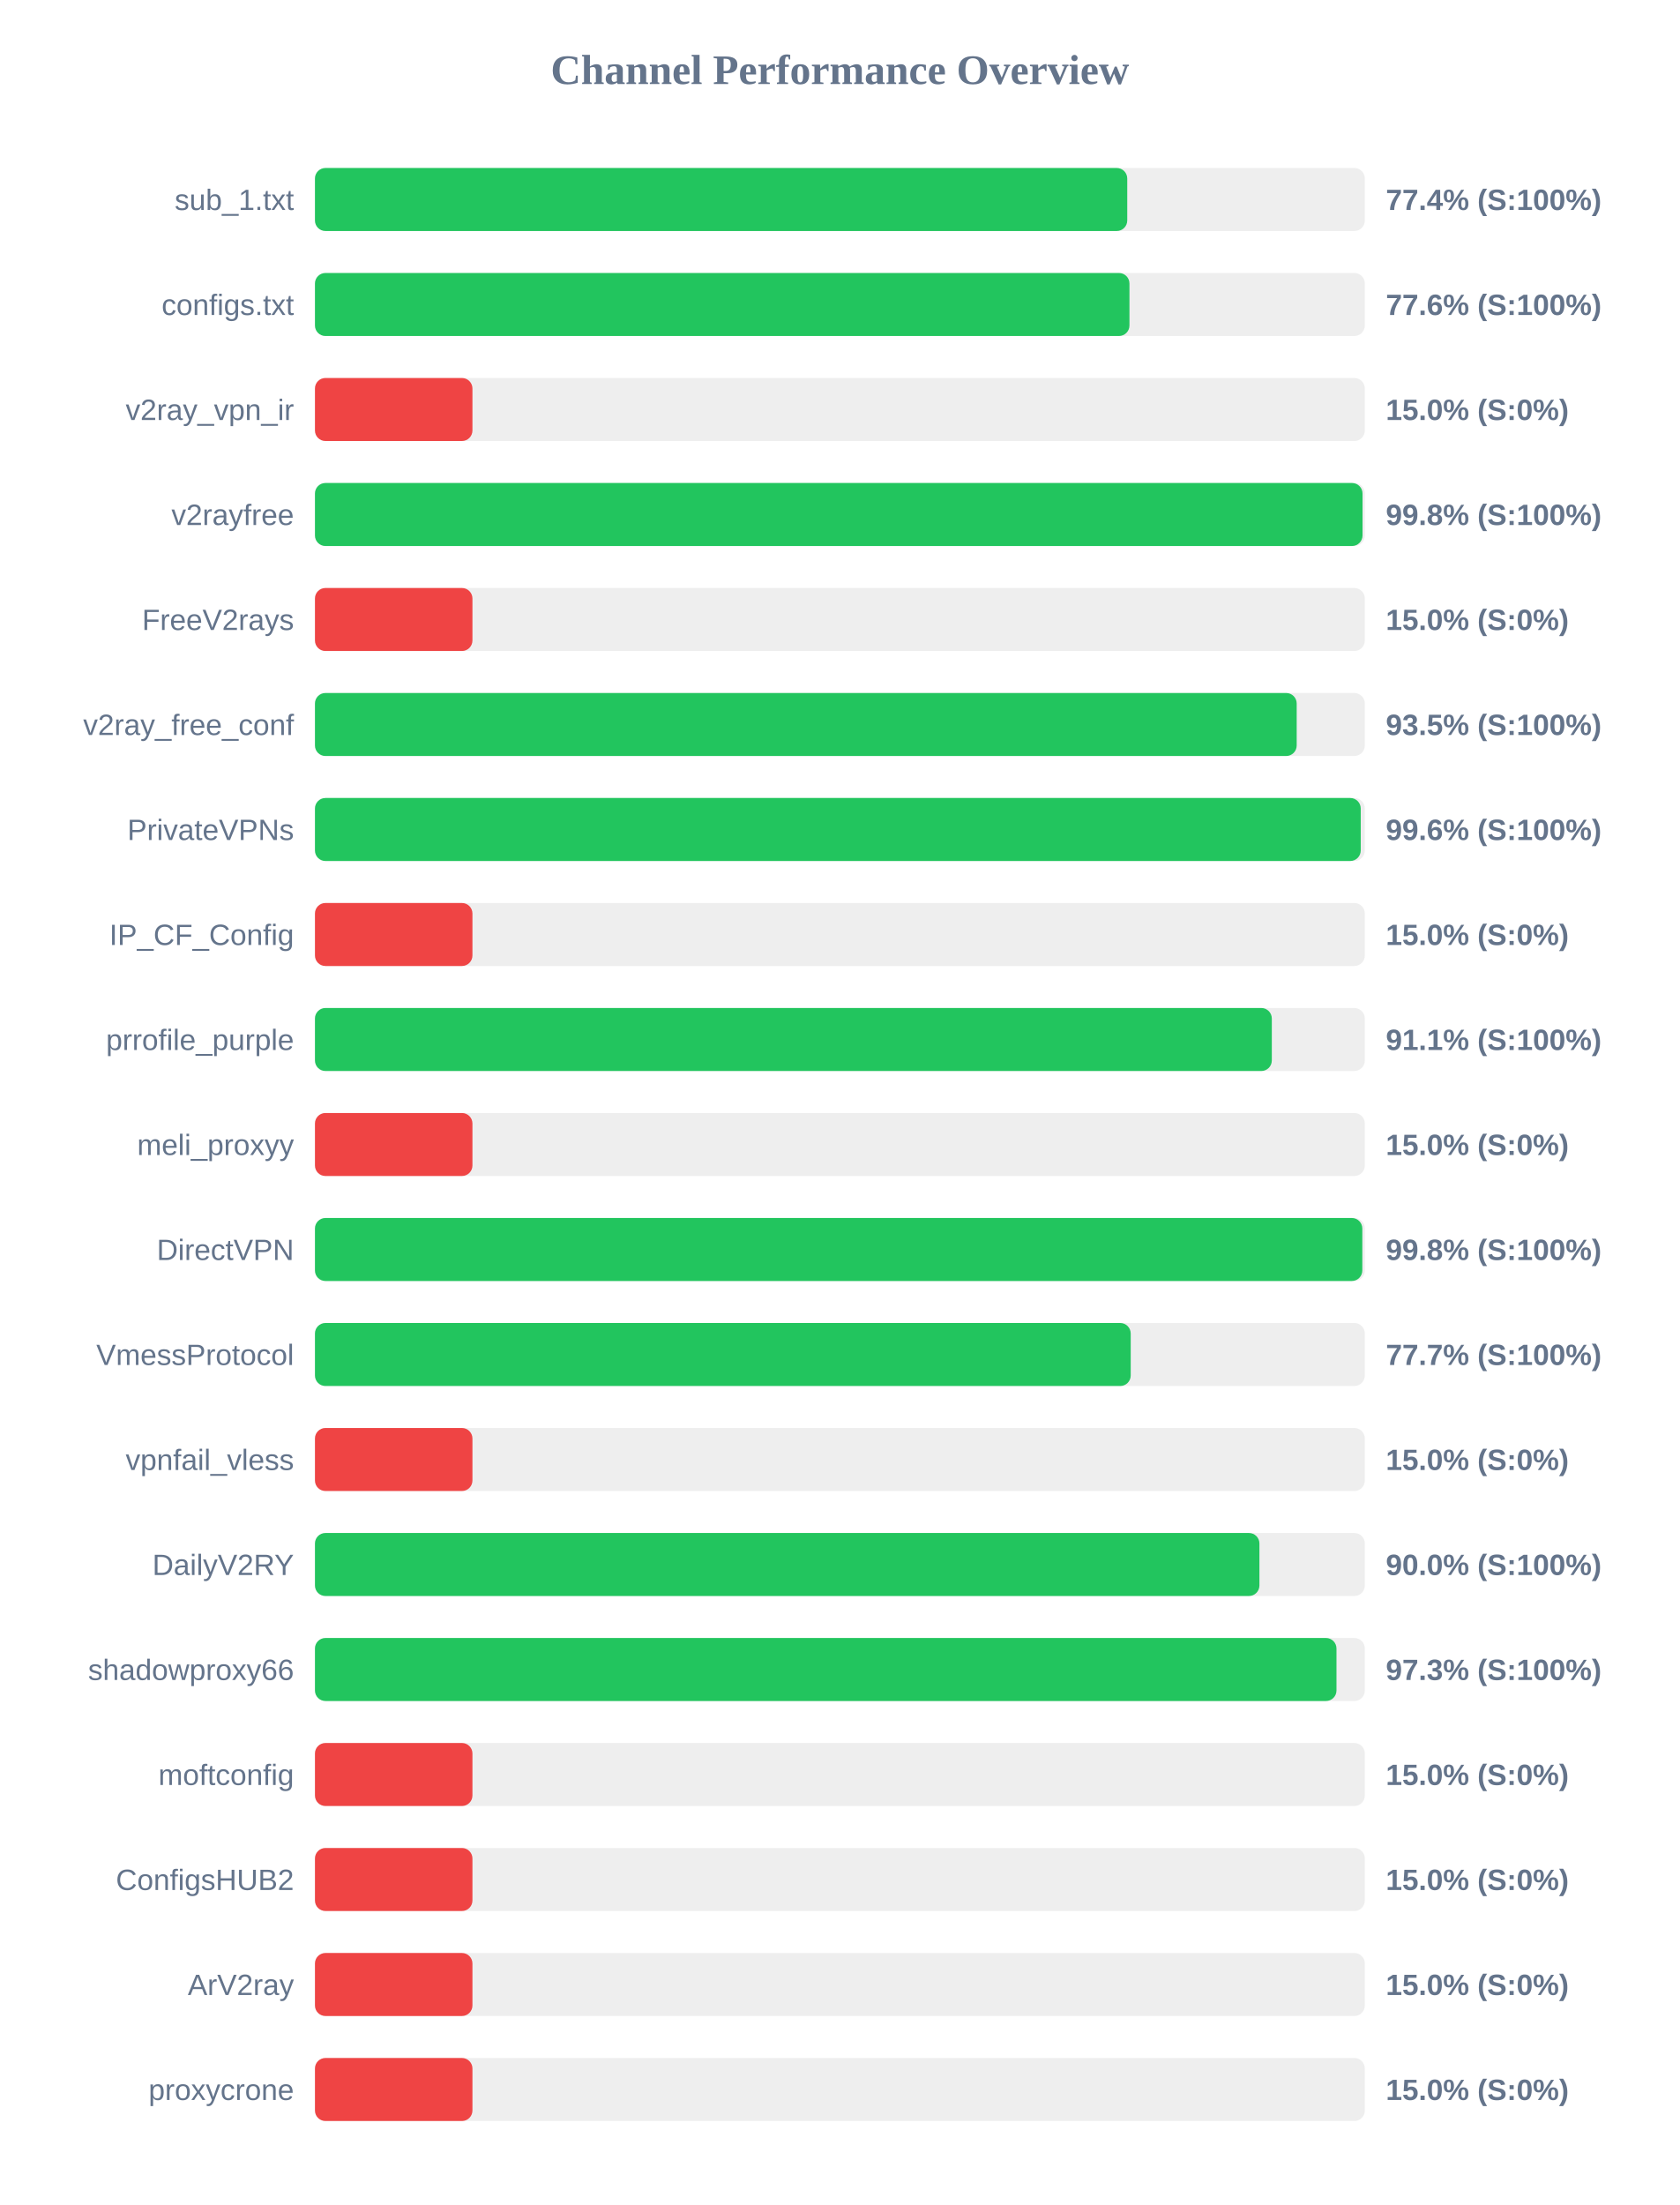
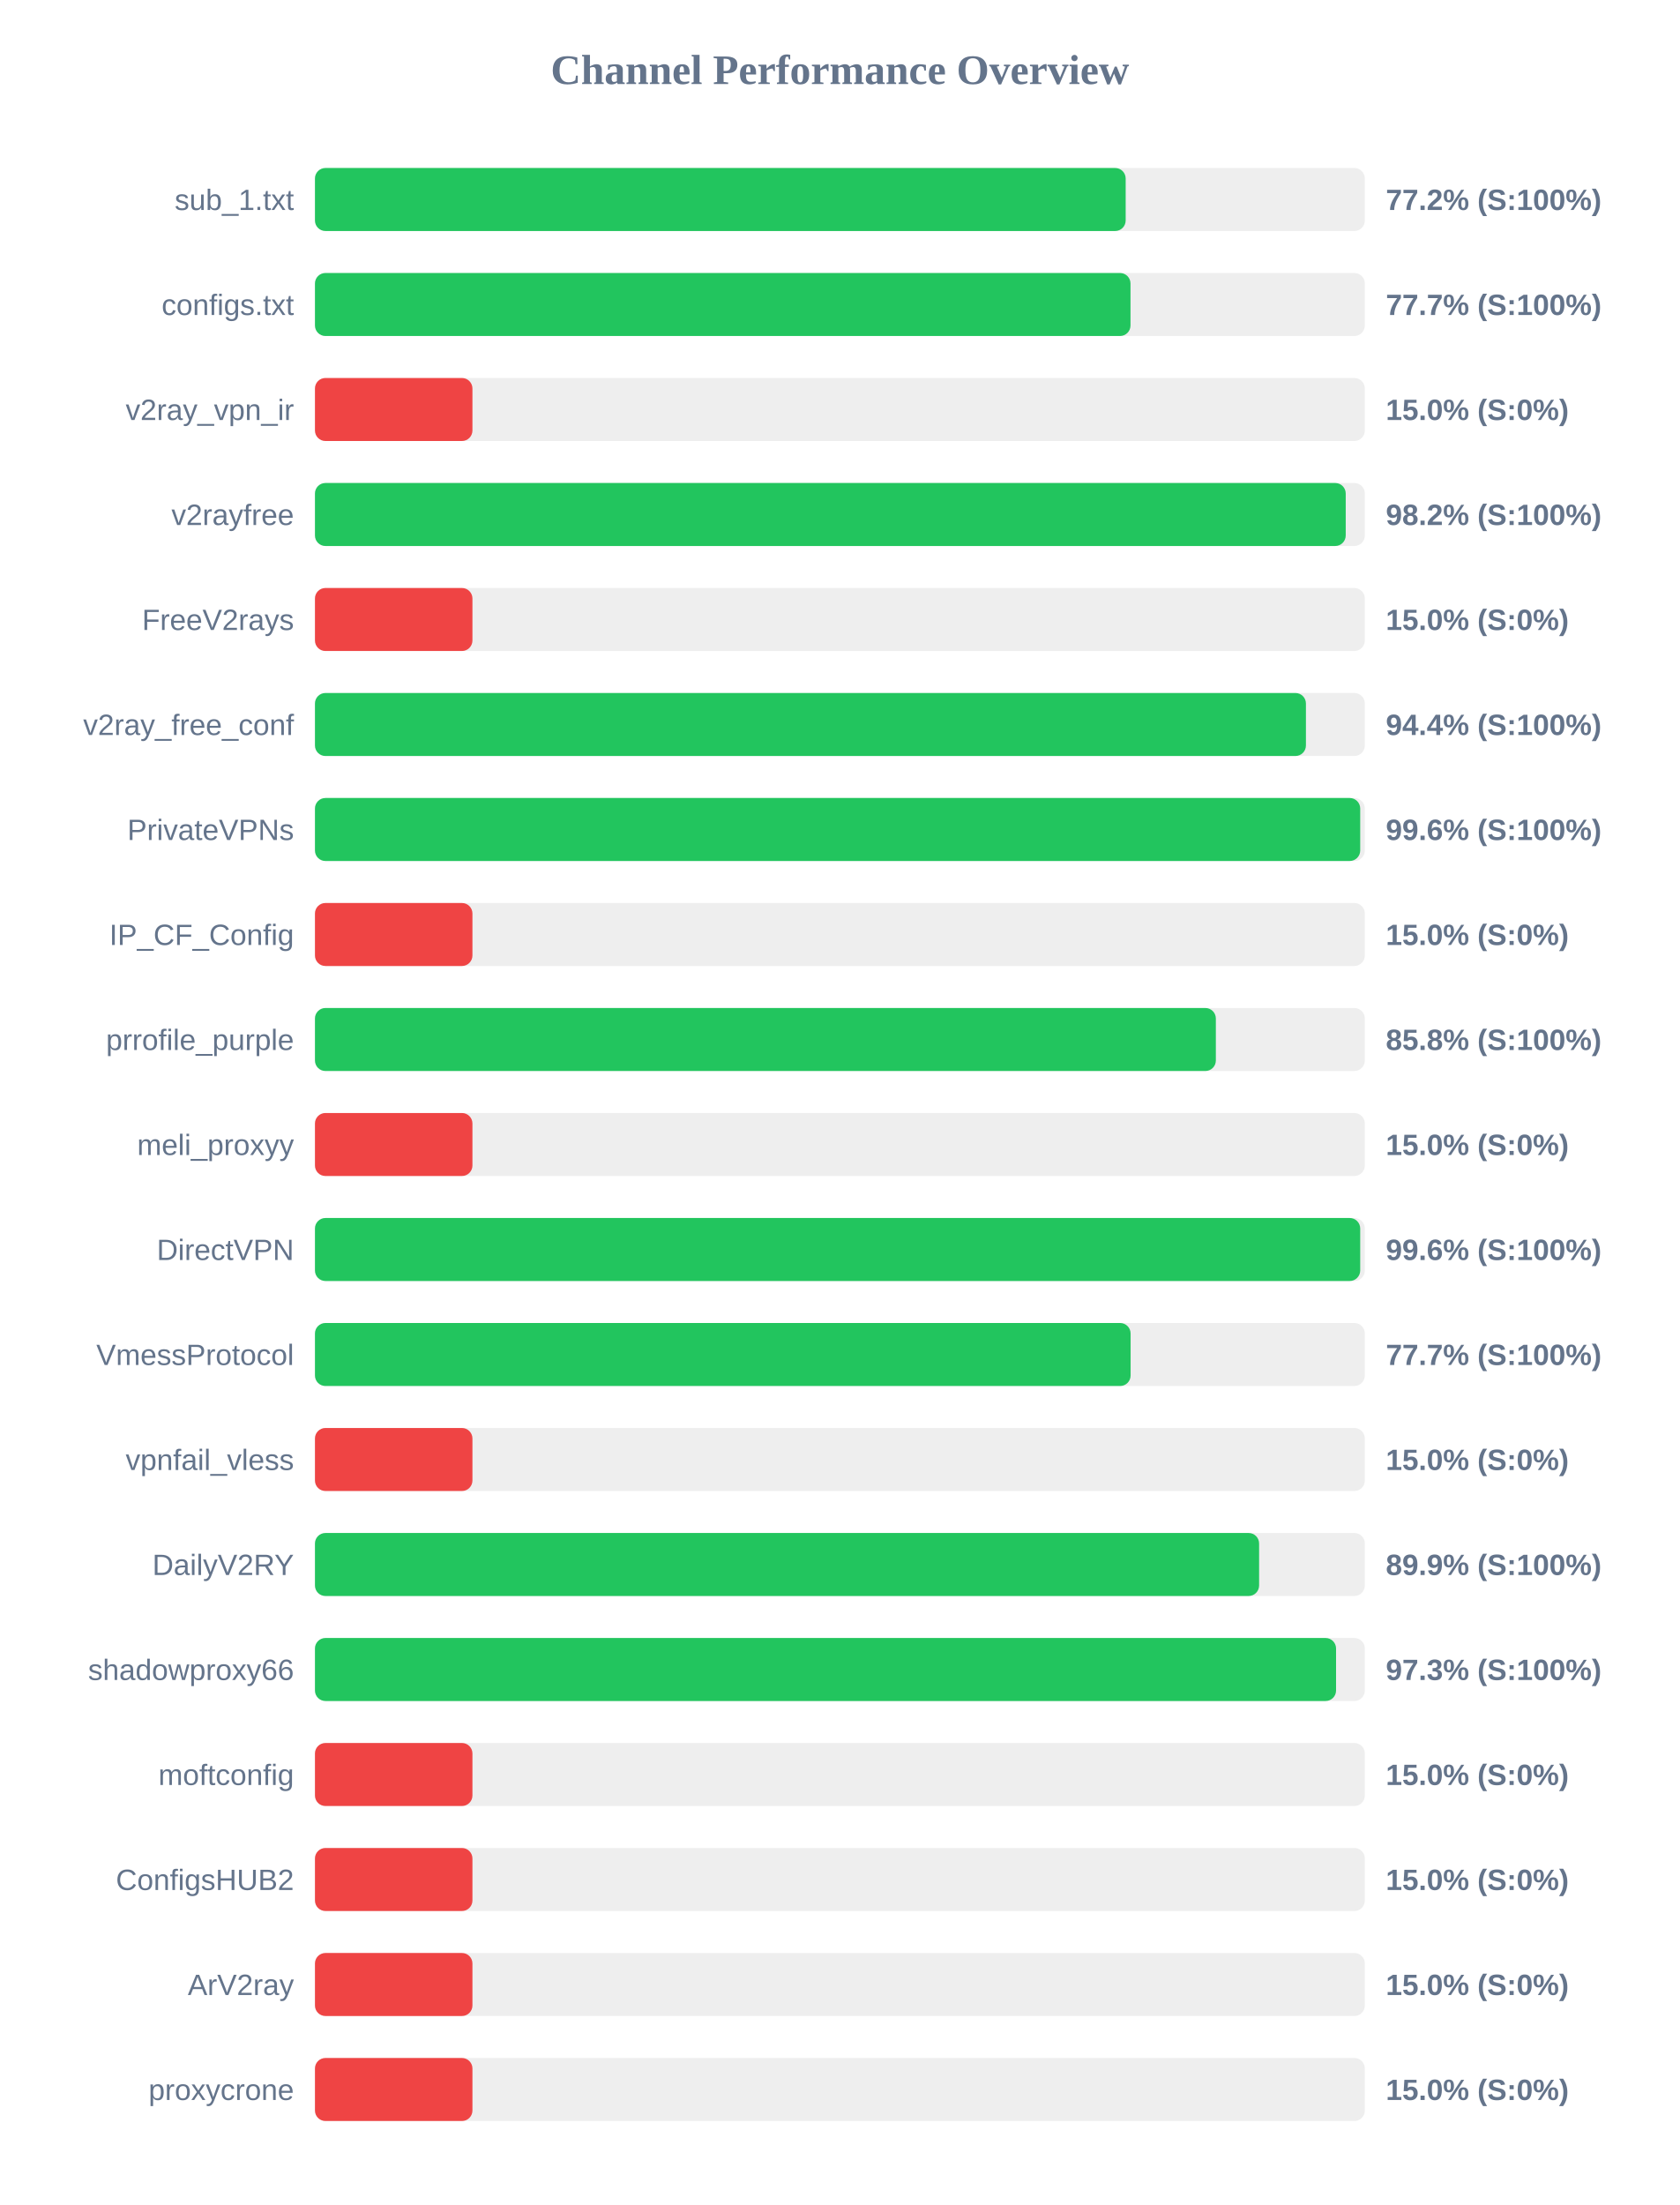
<svg xmlns="http://www.w3.org/2000/svg" width="800" height="1050" version="1.1">
  <style>
        .row { font: 14px Arial; fill: #64748b; }
        .score { font: bold 14px Arial; fill: #64748b; }
    </style>
  <text x="400" y="40" text-anchor="middle" font-size="20px" font-weight="bold" fill="#64748b">Channel Performance Overview</text>
  <rect x="150" y="80" width="500" height="30" fill="#eee" rx="5" />
-   <rect x="150" y="80" width="386.85" height="30" fill="#22c55e" rx="5" />
+   <rect x="150" y="80" width="386.1" height="30" fill="#22c55e" rx="5" />
  <text x="140" y="100" text-anchor="end" class="row">sub_1.txt</text>
-   <text x="660" y="100" text-anchor="start" class="score">77.4% (S:100%)</text>
+   <text x="660" y="100" text-anchor="start" class="score">77.2% (S:100%)</text>
  <rect x="150" y="130" width="500" height="30" fill="#eee" rx="5" />
-   <rect x="150" y="130" width="387.9" height="30" fill="#22c55e" rx="5" />
+   <rect x="150" y="130" width="388.4" height="30" fill="#22c55e" rx="5" />
  <text x="140" y="150" text-anchor="end" class="row">configs.txt</text>
-   <text x="660" y="150" text-anchor="start" class="score">77.6% (S:100%)</text>
+   <text x="660" y="150" text-anchor="start" class="score">77.7% (S:100%)</text>
  <rect x="150" y="180" width="500" height="30" fill="#eee" rx="5" />
  <rect x="150" y="180" width="75.0" height="30" fill="#ef4444" rx="5" />
  <text x="140" y="200" text-anchor="end" class="row">v2ray_vpn_ir</text>
  <text x="660" y="200" text-anchor="start" class="score">15.0% (S:0%)</text>
  <rect x="150" y="230" width="500" height="30" fill="#eee" rx="5" />
-   <rect x="150" y="230" width="498.9" height="30" fill="#22c55e" rx="5" />
+   <rect x="150" y="230" width="490.9" height="30" fill="#22c55e" rx="5" />
  <text x="140" y="250" text-anchor="end" class="row">v2rayfree</text>
-   <text x="660" y="250" text-anchor="start" class="score">99.8% (S:100%)</text>
+   <text x="660" y="250" text-anchor="start" class="score">98.2% (S:100%)</text>
  <rect x="150" y="280" width="500" height="30" fill="#eee" rx="5" />
  <rect x="150" y="280" width="75.0" height="30" fill="#ef4444" rx="5" />
  <text x="140" y="300" text-anchor="end" class="row">FreeV2rays</text>
  <text x="660" y="300" text-anchor="start" class="score">15.0% (S:0%)</text>
  <rect x="150" y="330" width="500" height="30" fill="#eee" rx="5" />
-   <rect x="150" y="330" width="467.55" height="30" fill="#22c55e" rx="5" />
+   <rect x="150" y="330" width="471.95" height="30" fill="#22c55e" rx="5" />
  <text x="140" y="350" text-anchor="end" class="row">v2ray_free_conf</text>
-   <text x="660" y="350" text-anchor="start" class="score">93.5% (S:100%)</text>
+   <text x="660" y="350" text-anchor="start" class="score">94.4% (S:100%)</text>
  <rect x="150" y="380" width="500" height="30" fill="#eee" rx="5" />
-   <rect x="150" y="380" width="498.05" height="30" fill="#22c55e" rx="5" />
+   <rect x="150" y="380" width="497.8" height="30" fill="#22c55e" rx="5" />
  <text x="140" y="400" text-anchor="end" class="row">PrivateVPNs</text>
  <text x="660" y="400" text-anchor="start" class="score">99.6% (S:100%)</text>
  <rect x="150" y="430" width="500" height="30" fill="#eee" rx="5" />
  <rect x="150" y="430" width="75.0" height="30" fill="#ef4444" rx="5" />
  <text x="140" y="450" text-anchor="end" class="row">IP_CF_Config</text>
  <text x="660" y="450" text-anchor="start" class="score">15.0% (S:0%)</text>
  <rect x="150" y="480" width="500" height="30" fill="#eee" rx="5" />
-   <rect x="150" y="480" width="455.7" height="30" fill="#22c55e" rx="5" />
+   <rect x="150" y="480" width="429.05" height="30" fill="#22c55e" rx="5" />
  <text x="140" y="500" text-anchor="end" class="row">prrofile_purple</text>
-   <text x="660" y="500" text-anchor="start" class="score">91.1% (S:100%)</text>
+   <text x="660" y="500" text-anchor="start" class="score">85.8% (S:100%)</text>
  <rect x="150" y="530" width="500" height="30" fill="#eee" rx="5" />
  <rect x="150" y="530" width="75.0" height="30" fill="#ef4444" rx="5" />
  <text x="140" y="550" text-anchor="end" class="row">meli_proxyy</text>
  <text x="660" y="550" text-anchor="start" class="score">15.0% (S:0%)</text>
  <rect x="150" y="580" width="500" height="30" fill="#eee" rx="5" />
-   <rect x="150" y="580" width="498.8" height="30" fill="#22c55e" rx="5" />
+   <rect x="150" y="580" width="497.8" height="30" fill="#22c55e" rx="5" />
  <text x="140" y="600" text-anchor="end" class="row">DirectVPN</text>
-   <text x="660" y="600" text-anchor="start" class="score">99.8% (S:100%)</text>
+   <text x="660" y="600" text-anchor="start" class="score">99.6% (S:100%)</text>
  <rect x="150" y="630" width="500" height="30" fill="#eee" rx="5" />
-   <rect x="150" y="630" width="388.5" height="30" fill="#22c55e" rx="5" />
+   <rect x="150" y="630" width="388.45" height="30" fill="#22c55e" rx="5" />
  <text x="140" y="650" text-anchor="end" class="row">VmessProtocol</text>
  <text x="660" y="650" text-anchor="start" class="score">77.7% (S:100%)</text>
  <rect x="150" y="680" width="500" height="30" fill="#eee" rx="5" />
  <rect x="150" y="680" width="75.0" height="30" fill="#ef4444" rx="5" />
  <text x="140" y="700" text-anchor="end" class="row">vpnfail_vless</text>
  <text x="660" y="700" text-anchor="start" class="score">15.0% (S:0%)</text>
  <rect x="150" y="730" width="500" height="30" fill="#eee" rx="5" />
-   <rect x="150" y="730" width="449.8" height="30" fill="#22c55e" rx="5" />
+   <rect x="150" y="730" width="449.65" height="30" fill="#22c55e" rx="5" />
  <text x="140" y="750" text-anchor="end" class="row">DailyV2RY</text>
-   <text x="660" y="750" text-anchor="start" class="score">90.0% (S:100%)</text>
+   <text x="660" y="750" text-anchor="start" class="score">89.9% (S:100%)</text>
  <rect x="150" y="780" width="500" height="30" fill="#eee" rx="5" />
-   <rect x="150" y="780" width="486.5" height="30" fill="#22c55e" rx="5" />
+   <rect x="150" y="780" width="486.3" height="30" fill="#22c55e" rx="5" />
  <text x="140" y="800" text-anchor="end" class="row">shadowproxy66</text>
  <text x="660" y="800" text-anchor="start" class="score">97.3% (S:100%)</text>
  <rect x="150" y="830" width="500" height="30" fill="#eee" rx="5" />
  <rect x="150" y="830" width="75.0" height="30" fill="#ef4444" rx="5" />
  <text x="140" y="850" text-anchor="end" class="row">moftconfig</text>
  <text x="660" y="850" text-anchor="start" class="score">15.0% (S:0%)</text>
  <rect x="150" y="880" width="500" height="30" fill="#eee" rx="5" />
  <rect x="150" y="880" width="75.0" height="30" fill="#ef4444" rx="5" />
  <text x="140" y="900" text-anchor="end" class="row">ConfigsHUB2</text>
  <text x="660" y="900" text-anchor="start" class="score">15.0% (S:0%)</text>
  <rect x="150" y="930" width="500" height="30" fill="#eee" rx="5" />
  <rect x="150" y="930" width="75.0" height="30" fill="#ef4444" rx="5" />
  <text x="140" y="950" text-anchor="end" class="row">ArV2ray</text>
  <text x="660" y="950" text-anchor="start" class="score">15.0% (S:0%)</text>
  <rect x="150" y="980" width="500" height="30" fill="#eee" rx="5" />
  <rect x="150" y="980" width="75.0" height="30" fill="#ef4444" rx="5" />
  <text x="140" y="1000" text-anchor="end" class="row">proxycrone</text>
  <text x="660" y="1000" text-anchor="start" class="score">15.0% (S:0%)</text>
</svg>
